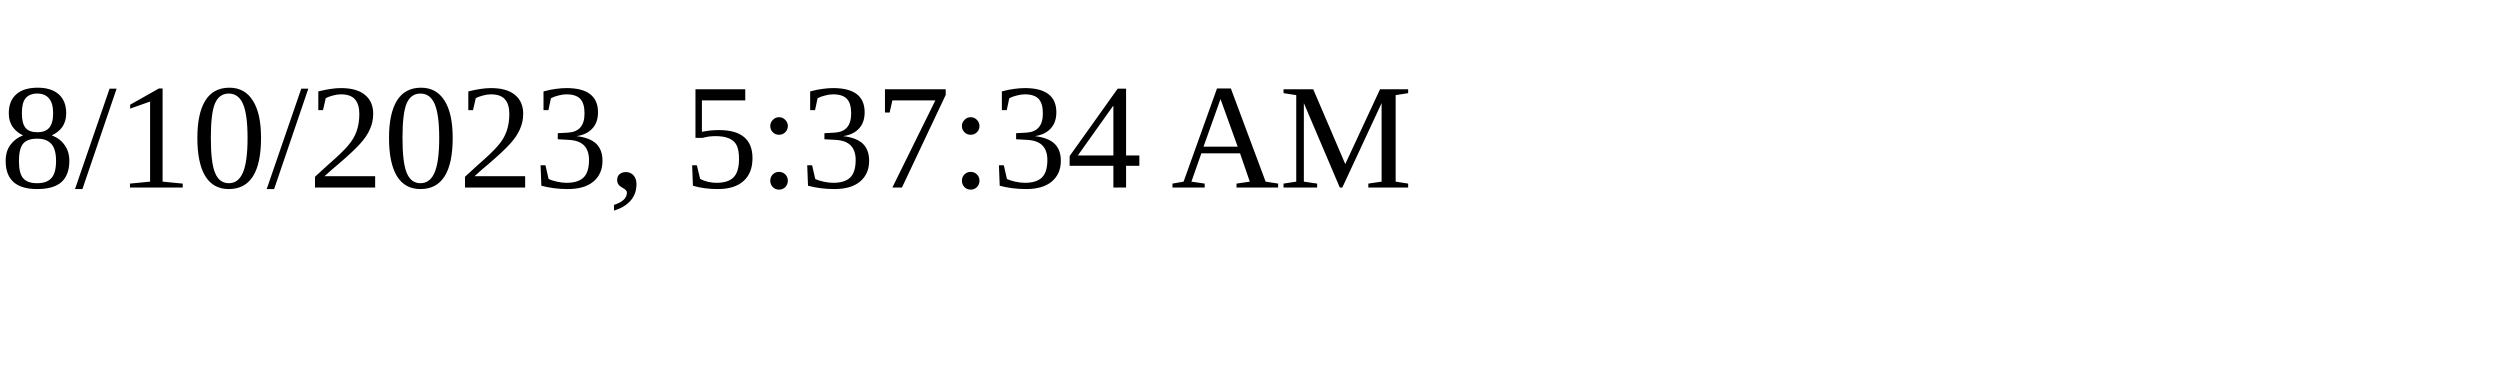
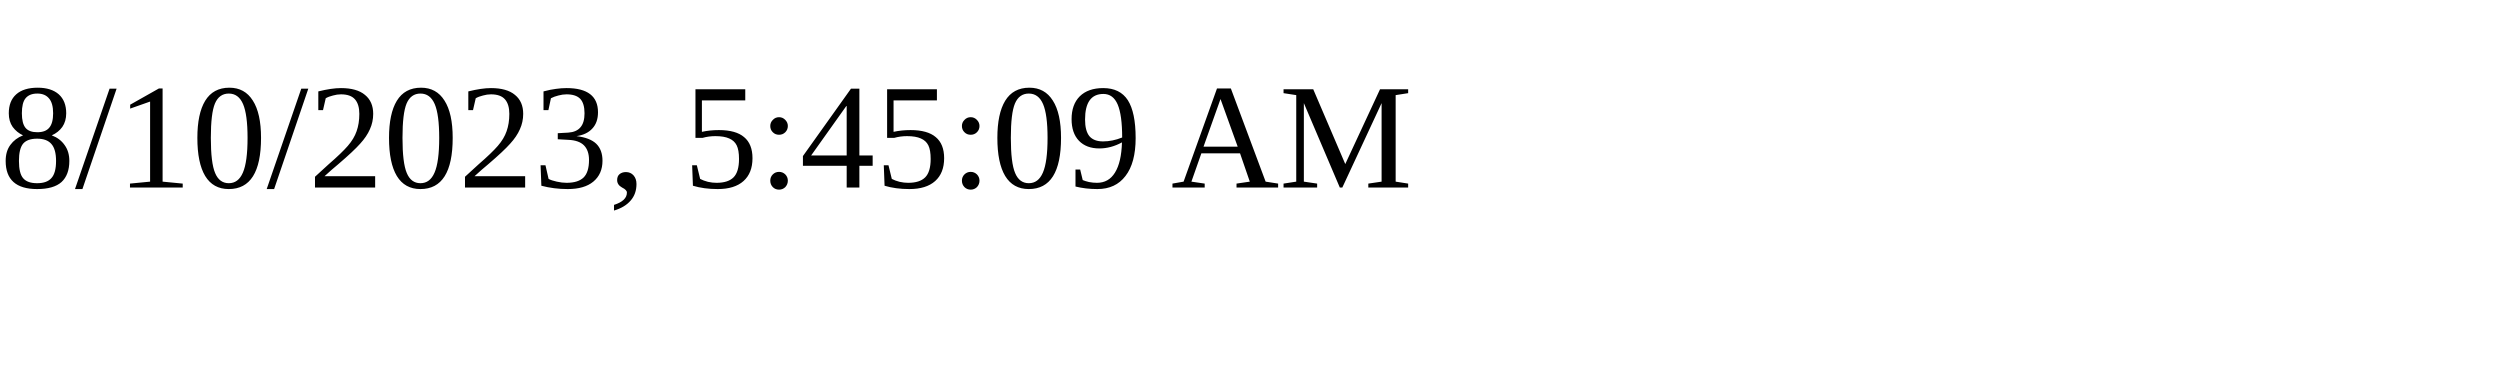
<svg xmlns="http://www.w3.org/2000/svg" height="30" width="200">
-   <text x="0" y="15">8/10/2023, 5:37:34 AM</text>
+   <text x="0" y="15">8/10/2023, 5:45:09 AM</text>
</svg>
